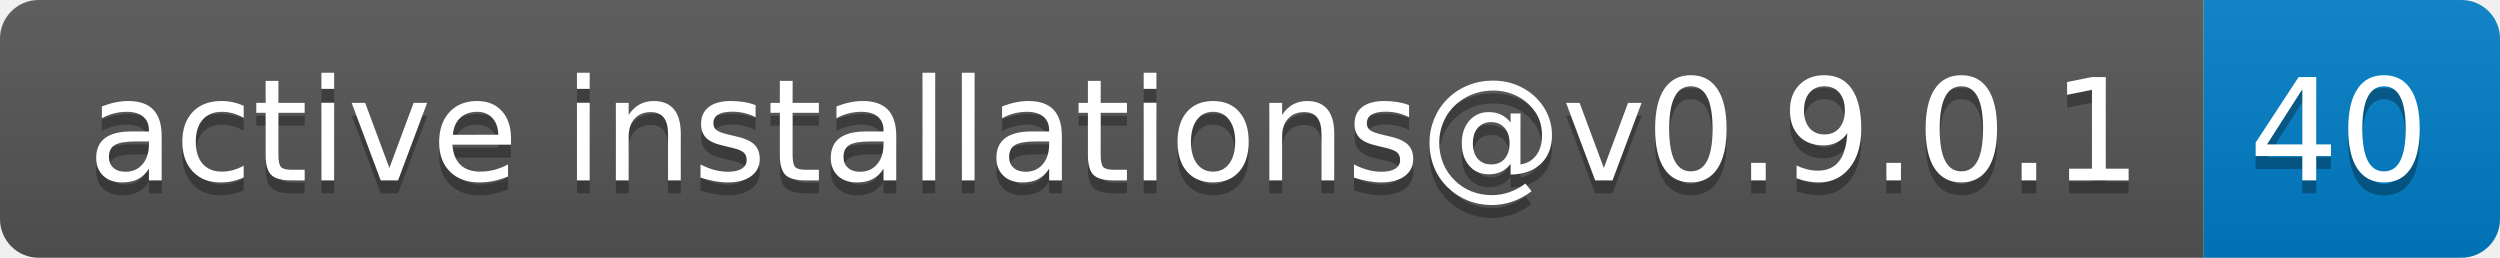
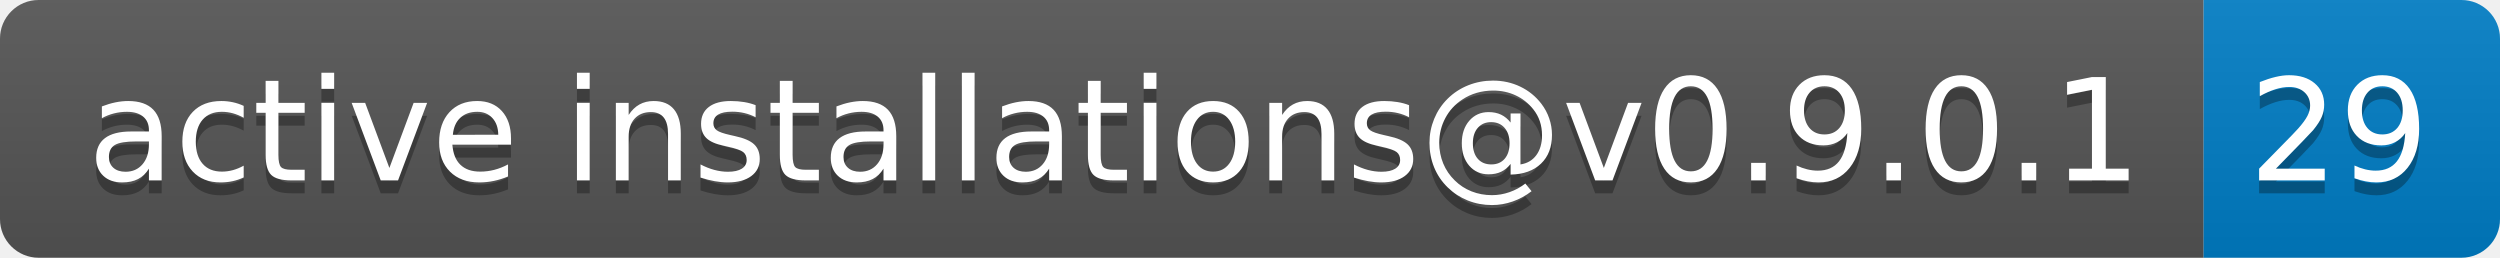
- <svg xmlns="http://www.w3.org/2000/svg" width="194" height="20" role="img" aria-label="active installations@v0.9.0.1: 40">
+ <svg xmlns="http://www.w3.org/2000/svg" width="194" height="20" role="img" aria-label="active installations@v0.9.0.1: 29">
  <linearGradient id="s" x2="0" y2="100%">
    <stop offset="0" stop-color="#bbb" stop-opacity=".1" />
    <stop offset="1" stop-opacity=".1" />
  </linearGradient>
  <clipPath id="r">
    <rect width="194" height="20" rx="3" fill="#fff" />
  </clipPath>
  <g clip-path="url(#r)">
    <rect width="171" height="20" fill="#555" />
    <rect x="171" width="23" height="20" fill="#007ec6" />
    <rect width="194" height="20" fill="url(#s)" />
  </g>
  <g fill="#fff" text-anchor="middle" font-family="Verdana,Geneva,DejaVu Sans,sans-serif" text-rendering="geometricPrecision" font-size="110">
    <text aria-hidden="true" x="865" y="150" fill="#010101" fill-opacity=".3" transform="scale(.1)" textLength="1610">active installations@v0.9.0.1</text>
    <text x="865" y="140" transform="scale(.1)" fill="#fff" textLength="1610">active installations@v0.9.0.1</text>
-     <text aria-hidden="true" x="1815" y="150" fill="#010101" fill-opacity=".3" transform="scale(.1)" textLength="130">40</text>
-     <text x="1815" y="140" transform="scale(.1)" fill="#fff" textLength="130">40</text>
+     <text aria-hidden="true" x="1815" y="150" fill="#010101" fill-opacity=".3" transform="scale(.1)" textLength="130">29</text>
+     <text x="1815" y="140" transform="scale(.1)" fill="#fff" textLength="130">29</text>
  </g>
</svg>
